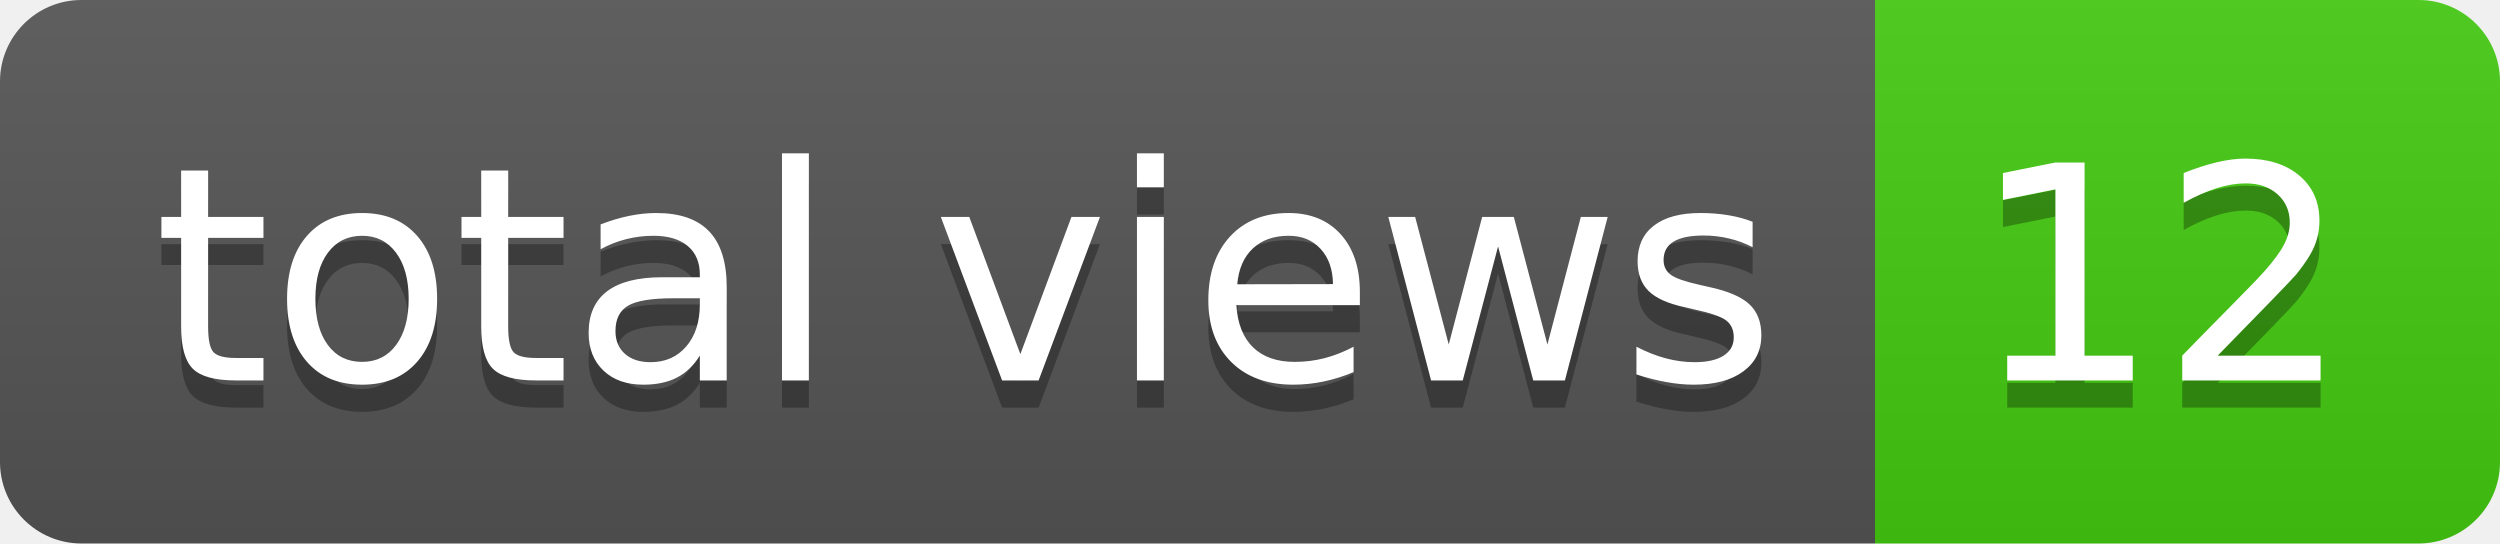
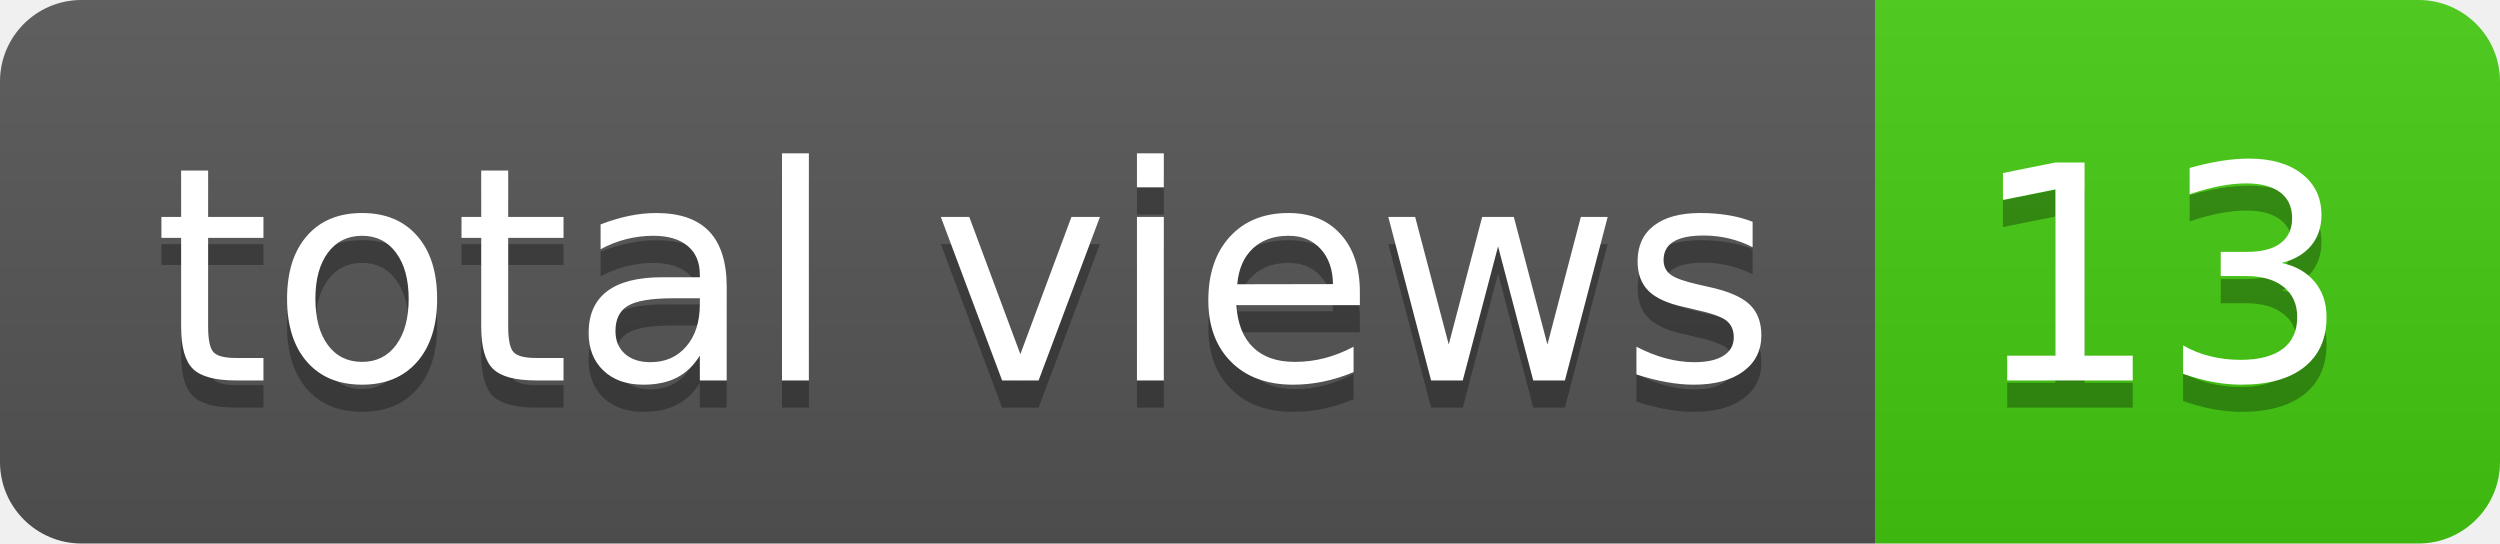
- <svg xmlns="http://www.w3.org/2000/svg" width="92" height="20" role="img" aria-label="total views: 12">
+ <svg xmlns="http://www.w3.org/2000/svg" width="92" height="20" role="img" aria-label="total views: 13">
  <linearGradient id="s" x2="0" y2="100%">
    <stop offset="0" stop-color="#bbb" stop-opacity=".1" />
    <stop offset="1" stop-opacity=".1" />
  </linearGradient>
  <clipPath id="r">
    <rect width="92" height="20" rx="3" fill="#fff" />
  </clipPath>
  <g clip-path="url(#r)">
    <rect width="69" height="20" fill="#555" />
    <rect x="69" width="23" height="20" fill="#4c1" />
    <rect width="92" height="20" fill="url(#s)" />
  </g>
  <g fill="#fff" text-anchor="middle" font-family="Verdana,Geneva,DejaVu Sans,sans-serif" text-rendering="geometricPrecision" font-size="110">
    <text aria-hidden="true" x="355" y="150" fill="#010101" fill-opacity=".3" transform="scale(.1)" textLength="590">total views</text>
    <text x="355" y="140" transform="scale(.1)" fill="#fff" textLength="590">total views</text>
-     <text aria-hidden="true" x="795" y="150" fill="#010101" fill-opacity=".3" transform="scale(.1)" textLength="130">12</text>
-     <text x="795" y="140" transform="scale(.1)" fill="#fff" textLength="130">12</text>
+     <text aria-hidden="true" x="795" y="150" fill="#010101" fill-opacity=".3" transform="scale(.1)" textLength="130">13</text>
+     <text x="795" y="140" transform="scale(.1)" fill="#fff" textLength="130">13</text>
  </g>
</svg>
